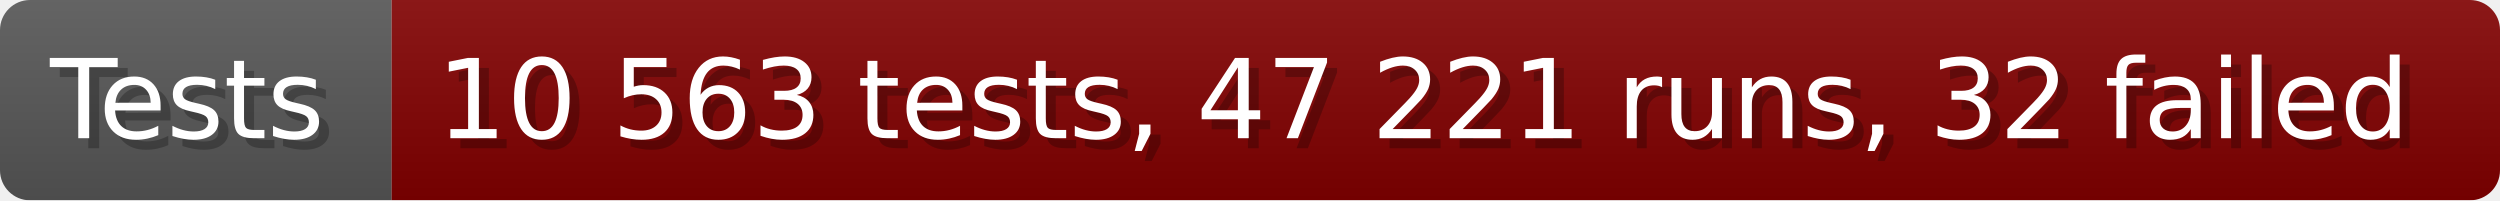
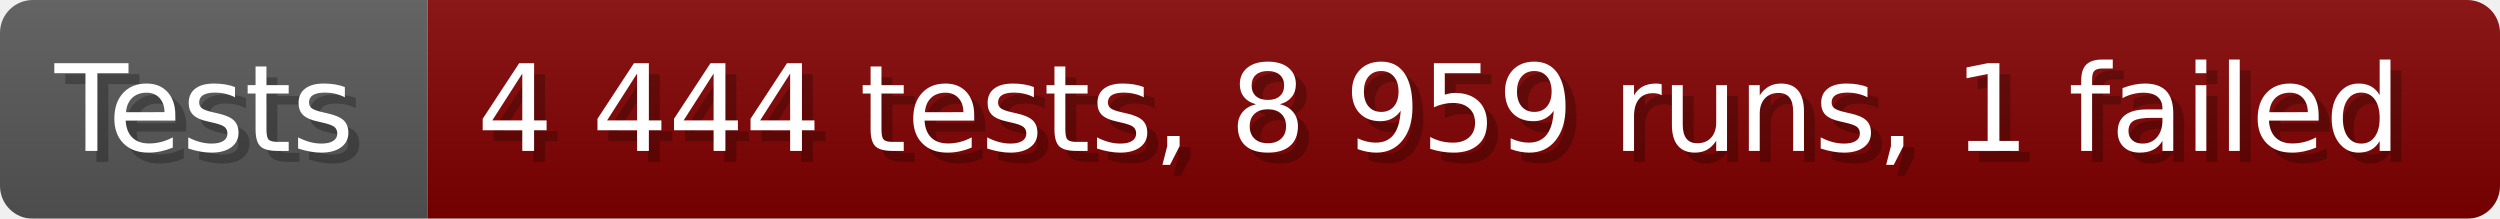
- <svg xmlns="http://www.w3.org/2000/svg" width="249.6" height="20" viewBox="0 0 2496 200" role="img" aria-label="Tests: 10 563 tests, 47 221 runs, 32 failed">
+ <svg xmlns="http://www.w3.org/2000/svg" width="228.6" height="20" viewBox="0 0 2286 200" role="img" aria-label="Tests: 4 444 tests, 8 959 runs, 1 failed">
  <linearGradient id="a" x2="0" y2="100%">
    <stop offset="0" stop-opacity=".1" stop-color="#EEE" />
    <stop offset="1" stop-opacity=".1" />
  </linearGradient>
  <mask id="m">
-     <rect width="2496" height="200" rx="30" fill="#FFF" />
+     <rect width="2286" height="200" rx="30" fill="#FFF" />
  </mask>
  <g mask="url(#m)">
    <rect width="391" height="200" fill="#555" />
-     <rect width="2105" height="200" fill="#800000" x="391" />
-     <rect width="2496" height="200" fill="url(#a)" />
+     <rect width="1895" height="200" fill="#800000" x="391" />
+     <rect width="2286" height="200" fill="url(#a)" />
  </g>
  <g aria-hidden="true" fill="#fff" text-anchor="start" font-family="Verdana,DejaVu Sans,sans-serif" font-size="110">
    <text x="60" y="148" textLength="291" fill="#000" opacity="0.25">Tests</text>
    <text x="50" y="138" textLength="291">Tests</text>
-     <text x="446" y="148" textLength="2005" fill="#000" opacity="0.25">10 563 tests, 47 221 runs, 32 failed</text>
-     <text x="436" y="138" textLength="2005">10 563 tests, 47 221 runs, 32 failed</text>
+     <text x="446" y="148" textLength="1795" fill="#000" opacity="0.25">4 444 tests, 8 959 runs, 1 failed</text>
+     <text x="436" y="138" textLength="1795">4 444 tests, 8 959 runs, 1 failed</text>
  </g>
</svg>
